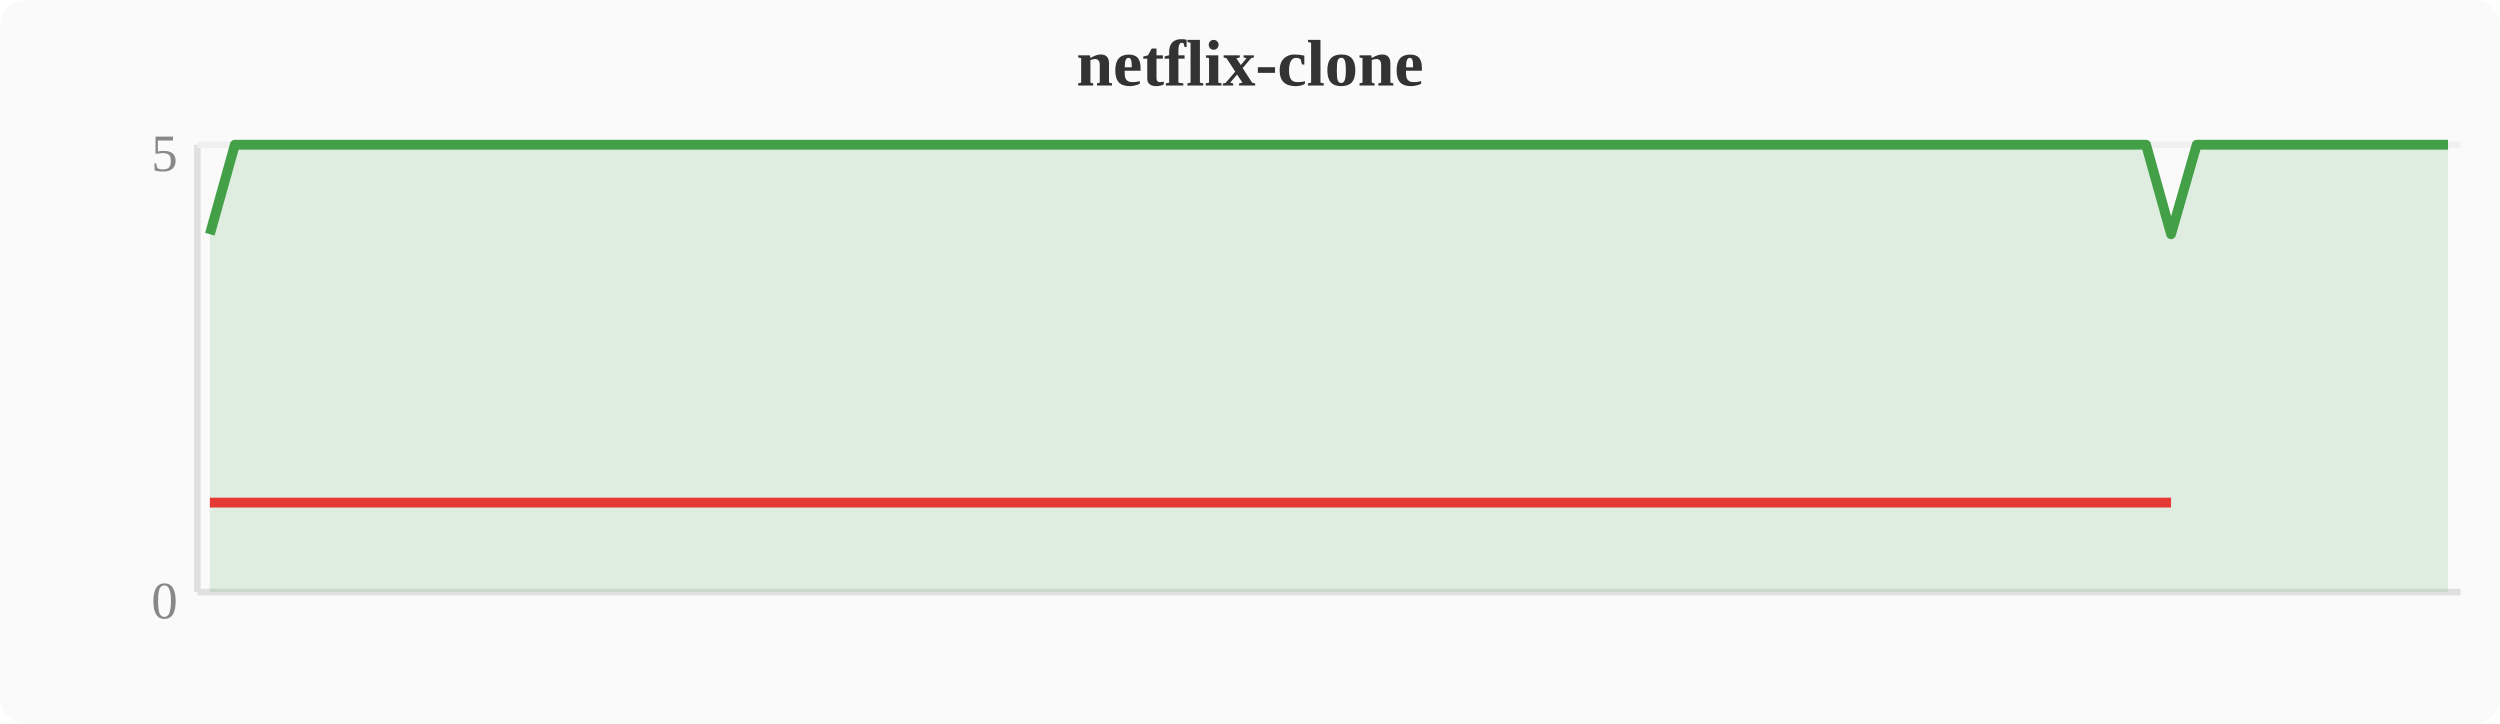
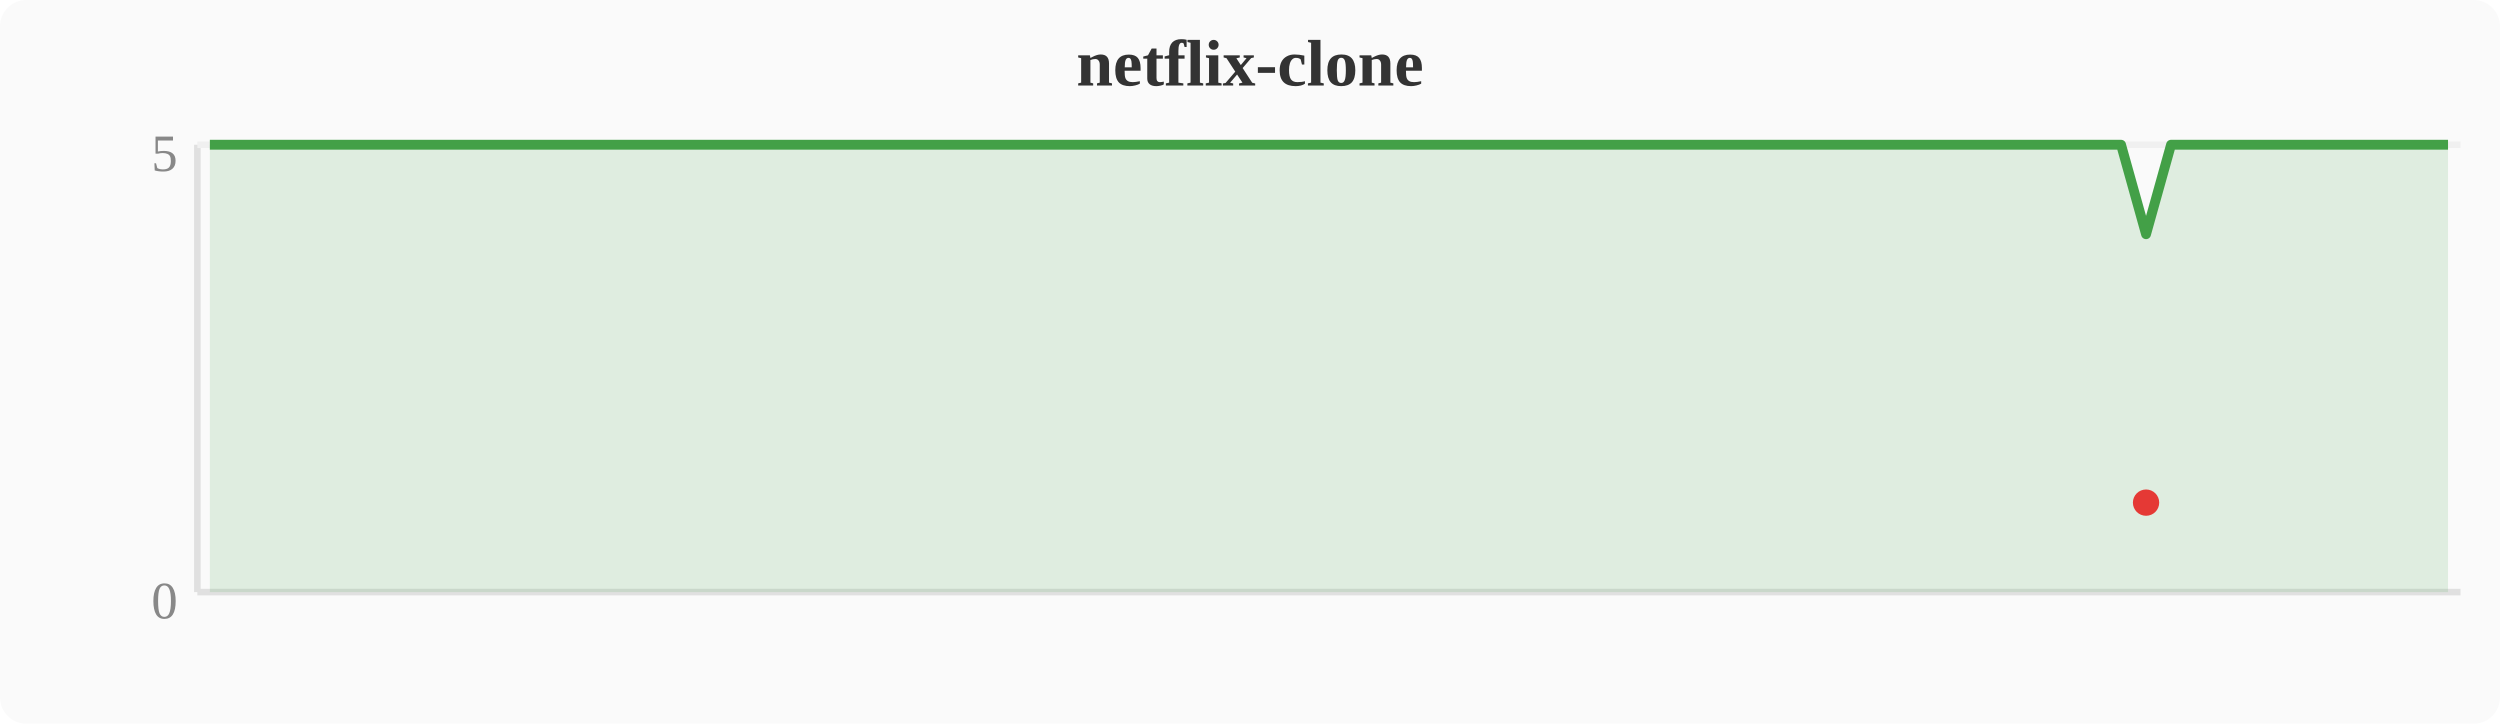
<svg xmlns="http://www.w3.org/2000/svg" width="380" height="110" viewBox="0 0 380 110">
  <rect width="380" height="110" fill="#fafafa" rx="4" />
  <text x="190" y="13" text-anchor="middle" font-size="10" font-weight="bold" fill="#333">netflix-clone</text>
  <line x1="30" y1="22" x2="30" y2="90" stroke="#e0e0e0" stroke-width="1" />
  <line x1="30" y1="90" x2="374" y2="90" stroke="#e0e0e0" stroke-width="1" />
  <line x1="30" y1="22" x2="374" y2="22" stroke="#f0f0f0" stroke-width="1" />
  <text x="27" y="94" text-anchor="end" font-size="8" fill="#888">0</text>
  <text x="27" y="26" text-anchor="end" font-size="8" fill="#888">5</text>
-   <polygon points="31.9,35.6 35.7,22.0 39.6,22.0 43.4,22.0 47.2,22.0 51.0,22.0 54.8,22.0 58.7,22.0 62.5,22.0 66.3,22.0 70.1,22.0 74.0,22.0 77.8,22.0 81.6,22.0 85.4,22.0 89.2,22.0 93.1,22.0 96.9,22.0 100.7,22.0 104.5,22.0 108.4,22.0 112.2,22.0 116.0,22.0 119.8,22.0 123.6,22.0 127.5,22.0 131.3,22.0 135.1,22.0 138.9,22.0 142.8,22.0 146.6,22.0 150.4,22.0 154.2,22.0 158.0,22.0 161.9,22.0 165.7,22.0 169.5,22.0 173.3,22.0 177.2,22.0 181.0,22.0 184.8,22.0 188.6,22.0 192.4,22.0 196.3,22.0 200.1,22.0 203.9,22.0 207.7,22.0 211.6,22.0 215.4,22.0 219.2,22.0 223.0,22.0 226.8,22.0 230.7,22.0 234.5,22.0 238.3,22.0 242.1,22.0 246.0,22.0 249.8,22.0 253.6,22.0 257.4,22.0 261.2,22.0 265.1,22.0 268.9,22.0 272.7,22.0 276.5,22.0 280.4,22.0 284.2,22.0 288.0,22.0 291.8,22.0 295.6,22.0 299.5,22.0 303.3,22.0 307.1,22.0 310.9,22.0 314.8,22.0 318.6,22.0 322.4,22.0 326.2,22.0 330.0,35.6 333.9,22.0 337.7,22.0 341.5,22.0 345.3,22.0 349.2,22.0 353.0,22.0 356.8,22.0 360.6,22.0 364.4,22.0 368.3,22.0 372.1,22.0 372.1,90 31.9,90" fill="#43a047" opacity="0.15" />
-   <polyline points="31.9,35.6 35.7,22.0 39.6,22.0 43.4,22.0 47.2,22.0 51.0,22.0 54.8,22.0 58.7,22.0 62.5,22.0 66.3,22.0 70.1,22.0 74.0,22.0 77.8,22.0 81.6,22.0 85.4,22.0 89.2,22.0 93.1,22.0 96.9,22.0 100.7,22.0 104.5,22.0 108.4,22.0 112.2,22.0 116.0,22.0 119.8,22.0 123.6,22.0 127.5,22.0 131.3,22.0 135.1,22.0 138.9,22.0 142.8,22.0 146.6,22.0 150.4,22.0 154.2,22.0 158.0,22.0 161.9,22.0 165.7,22.0 169.5,22.0 173.3,22.0 177.2,22.0 181.0,22.0 184.8,22.0 188.6,22.0 192.4,22.0 196.3,22.0 200.1,22.0 203.9,22.0 207.7,22.0 211.6,22.0 215.4,22.0 219.2,22.0 223.0,22.0 226.8,22.0 230.7,22.0 234.5,22.0 238.3,22.0 242.1,22.0 246.0,22.0 249.8,22.0 253.6,22.0 257.4,22.0 261.2,22.0 265.1,22.0 268.9,22.0 272.7,22.0 276.5,22.0 280.4,22.0 284.2,22.0 288.0,22.0 291.8,22.0 295.6,22.0 299.5,22.0 303.3,22.0 307.1,22.0 310.9,22.0 314.8,22.0 318.6,22.0 322.4,22.0 326.2,22.0 330.0,35.6 333.9,22.0 337.7,22.0 341.5,22.0 345.3,22.0 349.2,22.0 353.0,22.0 356.8,22.0 360.6,22.0 364.4,22.0 368.3,22.0 372.1,22.0" fill="none" stroke="#43a047" stroke-width="1.5" stroke-linejoin="round" />
-   <polyline points="31.9,76.4 330.0,76.4" fill="none" stroke="#e53935" stroke-width="1.5" stroke-linejoin="round" />
+   <polygon points="31.9,22.0 35.7,22.0 39.6,22.0 43.4,22.0 47.2,22.0 51.0,22.0 54.8,22.0 58.7,22.0 62.5,22.0 66.3,22.0 70.1,22.0 74.0,22.0 77.8,22.0 81.6,22.0 85.4,22.0 89.2,22.0 93.1,22.0 96.9,22.0 100.7,22.0 104.5,22.0 108.4,22.0 112.2,22.0 116.0,22.0 119.8,22.0 123.6,22.0 127.5,22.0 131.3,22.0 135.1,22.0 138.9,22.0 142.8,22.0 146.6,22.0 150.4,22.0 154.2,22.0 158.0,22.0 161.9,22.0 165.7,22.0 169.5,22.0 173.3,22.0 177.2,22.0 181.0,22.0 184.8,22.0 188.6,22.0 192.4,22.0 196.3,22.0 200.1,22.0 203.9,22.0 207.7,22.0 211.6,22.0 215.4,22.0 219.2,22.0 223.0,22.0 226.8,22.0 230.7,22.0 234.5,22.0 238.3,22.0 242.1,22.0 246.0,22.0 249.8,22.0 253.6,22.0 257.4,22.0 261.2,22.0 265.1,22.0 268.9,22.0 272.7,22.0 276.5,22.0 280.4,22.0 284.2,22.0 288.0,22.0 291.8,22.0 295.6,22.0 299.5,22.0 303.3,22.0 307.1,22.0 310.9,22.0 314.8,22.0 318.6,22.0 322.4,22.0 326.2,35.6 330.0,22.0 333.9,22.0 337.7,22.0 341.5,22.0 345.3,22.0 349.2,22.0 353.0,22.0 356.8,22.0 360.6,22.0 364.4,22.0 368.3,22.0 372.1,22.0 372.1,90 31.9,90" fill="#43a047" opacity="0.15" />
+   <polyline points="31.9,22.0 35.7,22.0 39.6,22.0 43.4,22.0 47.2,22.0 51.0,22.0 54.8,22.0 58.7,22.0 62.5,22.0 66.3,22.0 70.1,22.0 74.0,22.0 77.8,22.0 81.6,22.0 85.4,22.0 89.2,22.0 93.1,22.0 96.9,22.0 100.7,22.0 104.5,22.0 108.4,22.0 112.2,22.0 116.0,22.0 119.8,22.0 123.6,22.0 127.5,22.0 131.3,22.0 135.1,22.0 138.9,22.0 142.8,22.0 146.6,22.0 150.4,22.0 154.2,22.0 158.0,22.0 161.9,22.0 165.7,22.0 169.5,22.0 173.3,22.0 177.2,22.0 181.0,22.0 184.8,22.0 188.6,22.0 192.4,22.0 196.3,22.0 200.1,22.0 203.9,22.0 207.7,22.0 211.6,22.0 215.4,22.0 219.2,22.0 223.0,22.0 226.8,22.0 230.7,22.0 234.5,22.0 238.3,22.0 242.1,22.0 246.0,22.0 249.8,22.0 253.6,22.0 257.4,22.0 261.2,22.0 265.1,22.0 268.9,22.0 272.7,22.0 276.5,22.0 280.4,22.0 284.2,22.0 288.0,22.0 291.8,22.0 295.6,22.0 299.5,22.0 303.3,22.0 307.1,22.0 310.9,22.0 314.8,22.0 318.6,22.0 322.4,22.0 326.2,35.6 330.0,22.0 333.9,22.0 337.7,22.0 341.5,22.0 345.3,22.0 349.2,22.0 353.0,22.0 356.8,22.0 360.6,22.0 364.4,22.0 368.3,22.0 372.1,22.0" fill="none" stroke="#43a047" stroke-width="1.5" stroke-linejoin="round" />
+   <circle cx="326.2" cy="76.4" r="2" fill="#e53935" />
</svg>
